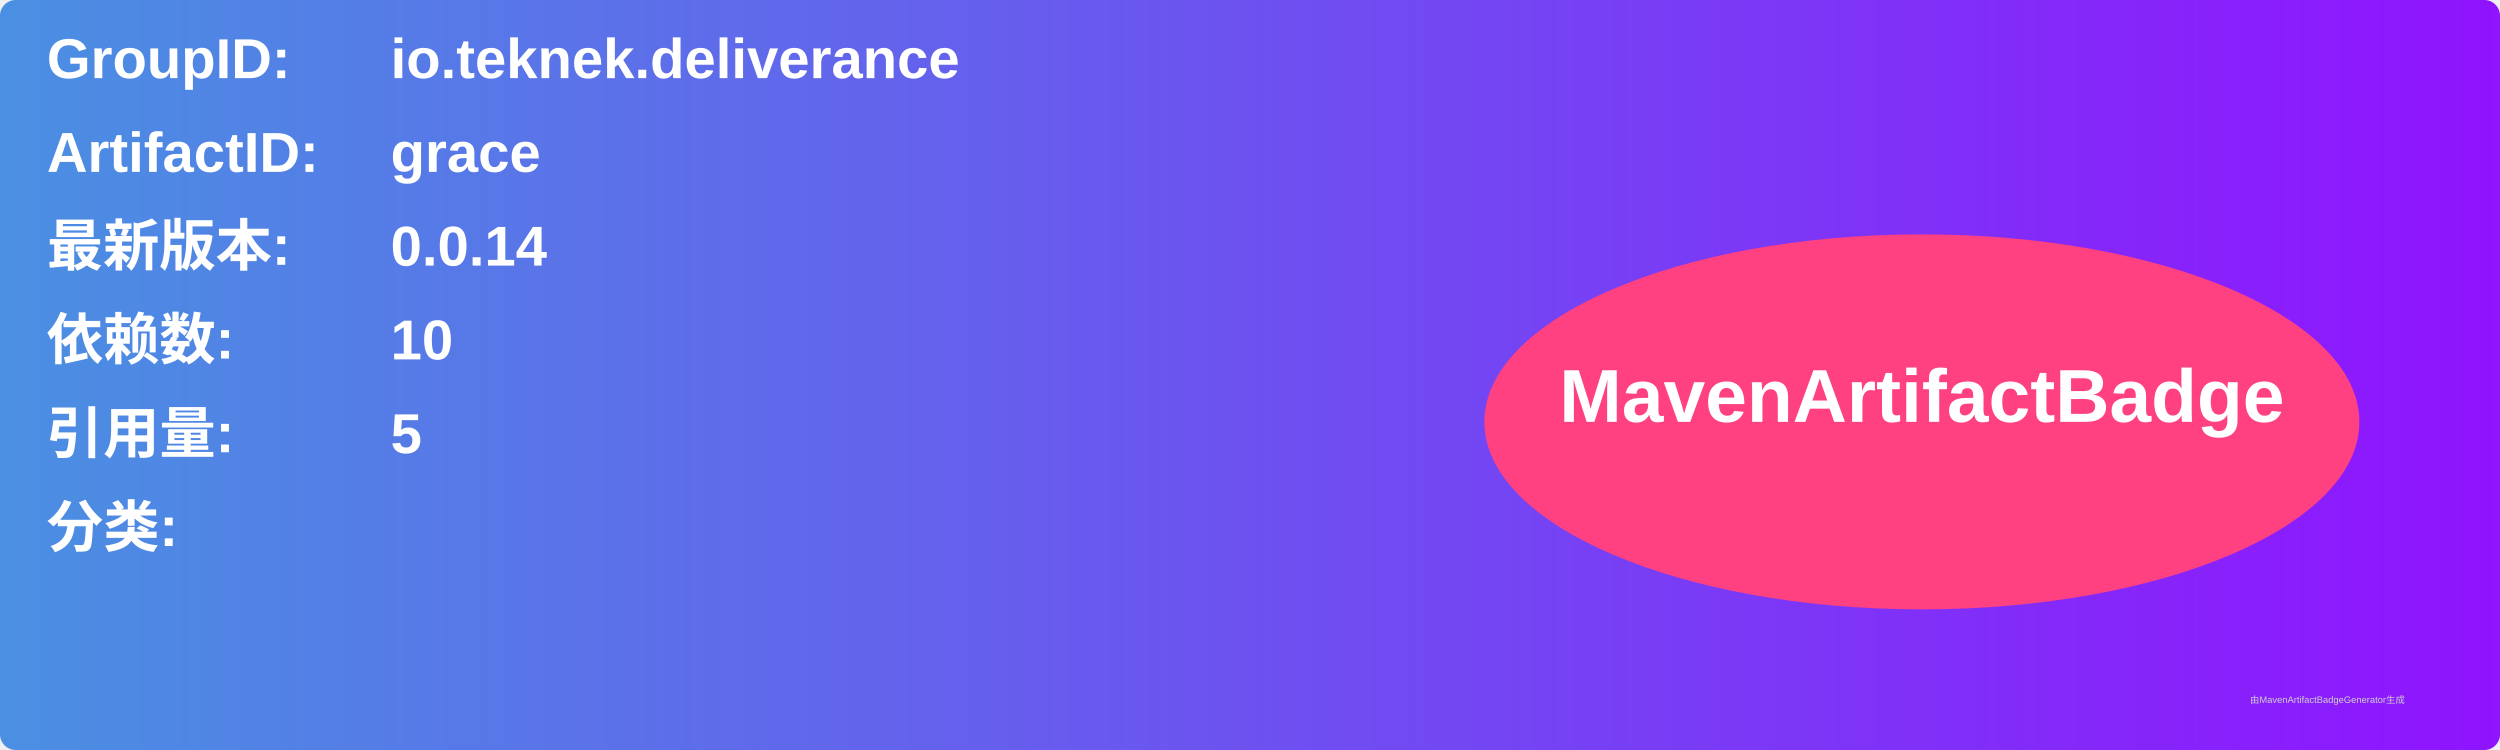
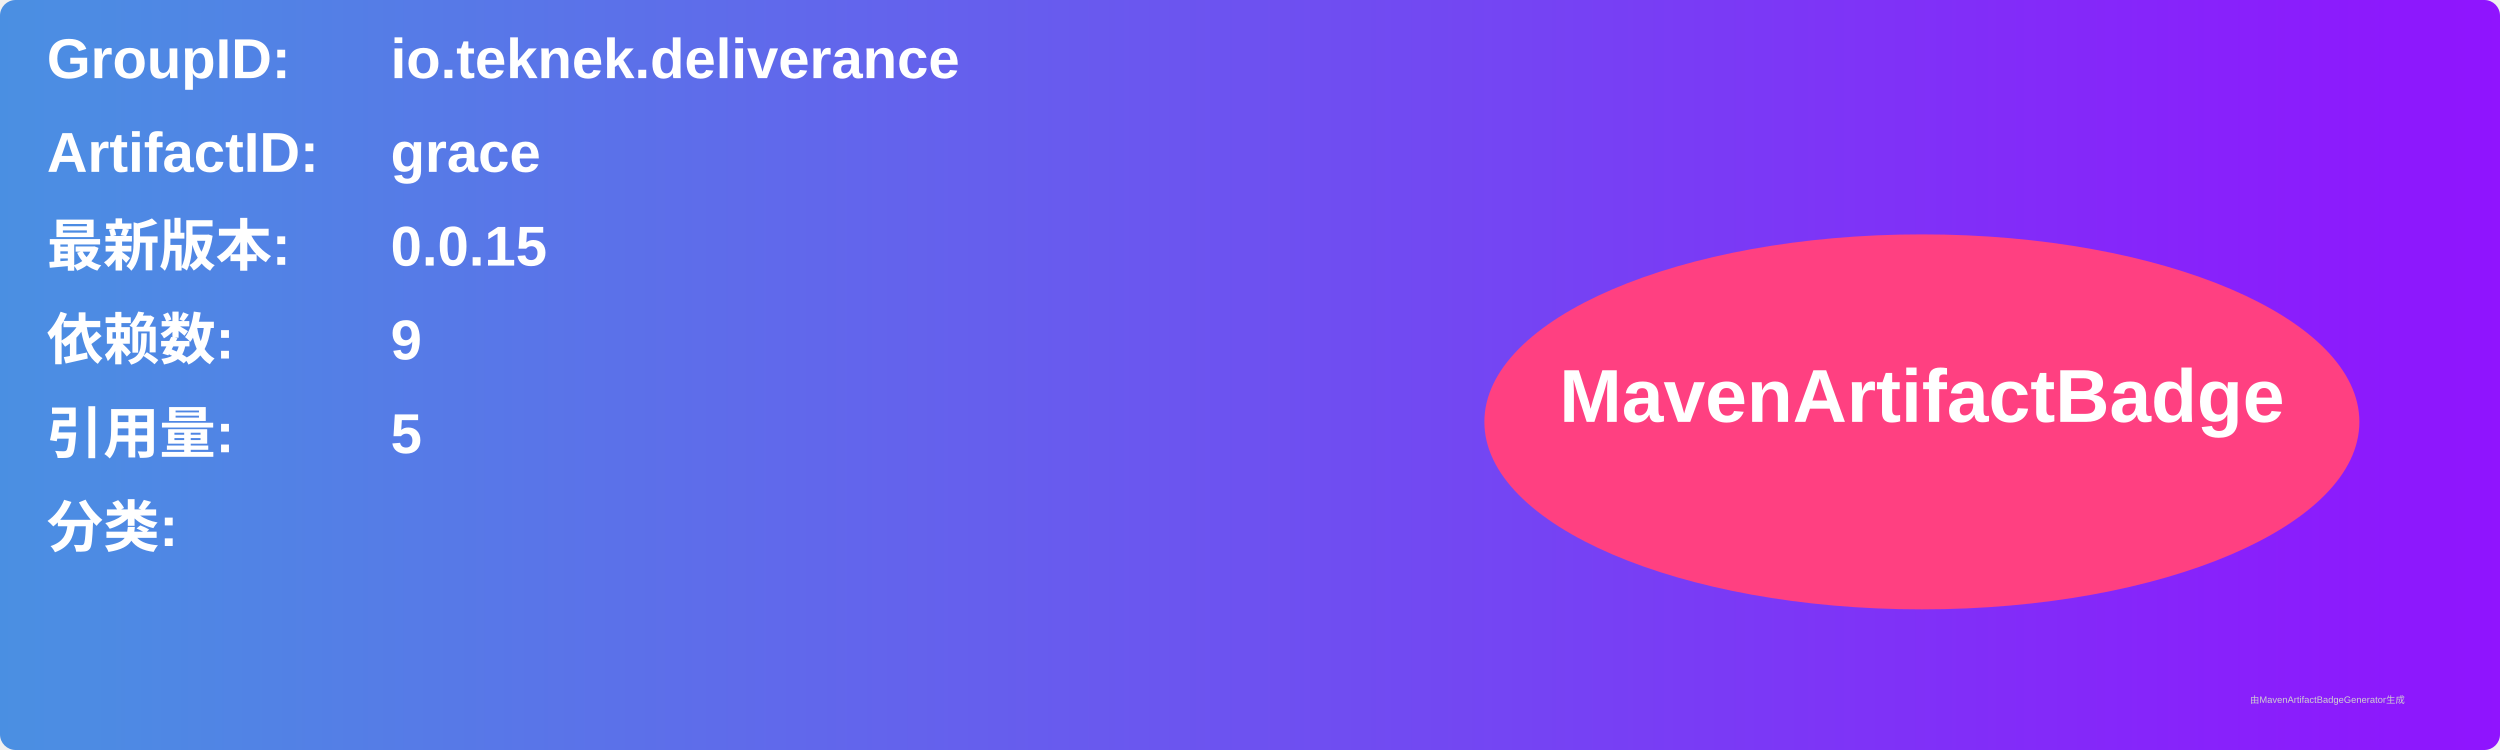
<svg xmlns="http://www.w3.org/2000/svg" width="800" height="240" viewBox="0 0 800 240">
  <linearGradient id="grad" x1="0%" y1="0%" x2="100%" y2="0%">
    <stop offset="0%" stop-color="#4a90e2" />
    <stop offset="100%" stop-color="#9013fe" />
  </linearGradient>
  <rect width="100%" height="100%" rx="5" ry="5" fill="url(#grad)" />
  <g transform="translate(15, 15)">
    <text x="0" y="10" font-family="Arial" font-size="18" fill="white" font-weight="bold" width="260">GroupID:</text>
    <text x="110" y="10" font-family="Arial" font-size="18" fill="white" font-weight="bold" width="460">io.teknek.deliverance</text>
    <text x="0" y="40" font-family="Arial" font-size="18" fill="white" font-weight="bold" width="260">ArtifactID:</text>
    <text x="110" y="40" font-family="Arial" font-size="18" fill="white" font-weight="bold" width="460">grace</text>
    <text x="0" y="70" font-family="Arial" font-size="18" fill="white" font-weight="bold">最新版本:</text>
    <text x="110" y="70" font-family="Arial" font-size="18" fill="white" font-weight="bold">
-       <tspan font-weight="bold">0.0.14</tspan>
+       <tspan font-weight="bold">0.0.15</tspan>
    </text>
    <text x="0" y="100" font-family="Arial" font-size="18" fill="white" font-weight="bold">依赖数: </text>
    <text x="110" y="100" font-family="Arial" font-size="18" fill="white">
-       <tspan font-weight="bold">10</tspan>
+       <tspan font-weight="bold">9</tspan>
    </text>
    <text x="0" y="130" font-family="Arial" font-size="18" fill="white" font-weight="bold">引用量: </text>
    <text x="110" y="130" font-family="Arial" font-size="18" fill="white">
      <tspan font-weight="bold">5</tspan>
    </text>
    <text x="0" y="160" font-family="Arial" font-size="18" fill="white" font-weight="bold">分类:</text>
    <text x="10" y="190" font-family="Arial" font-size="10" fill="white">
      <tspan font-weight="bold" />
    </text>
    <ellipse cx="600" cy="120" rx="140" ry="60" fill="#ff4081" />
    <text x="600" y="120" text-anchor="middle" font-family="Arial" font-size="24" fill="white" font-weight="bold">MavenArtifactBadge</text>
  </g>
  <text x="720" y="225" font-family="Arial" font-size="3" fill="#d0d0d0">由MavenArtifactBadgeGenerator生成</text>
</svg>
